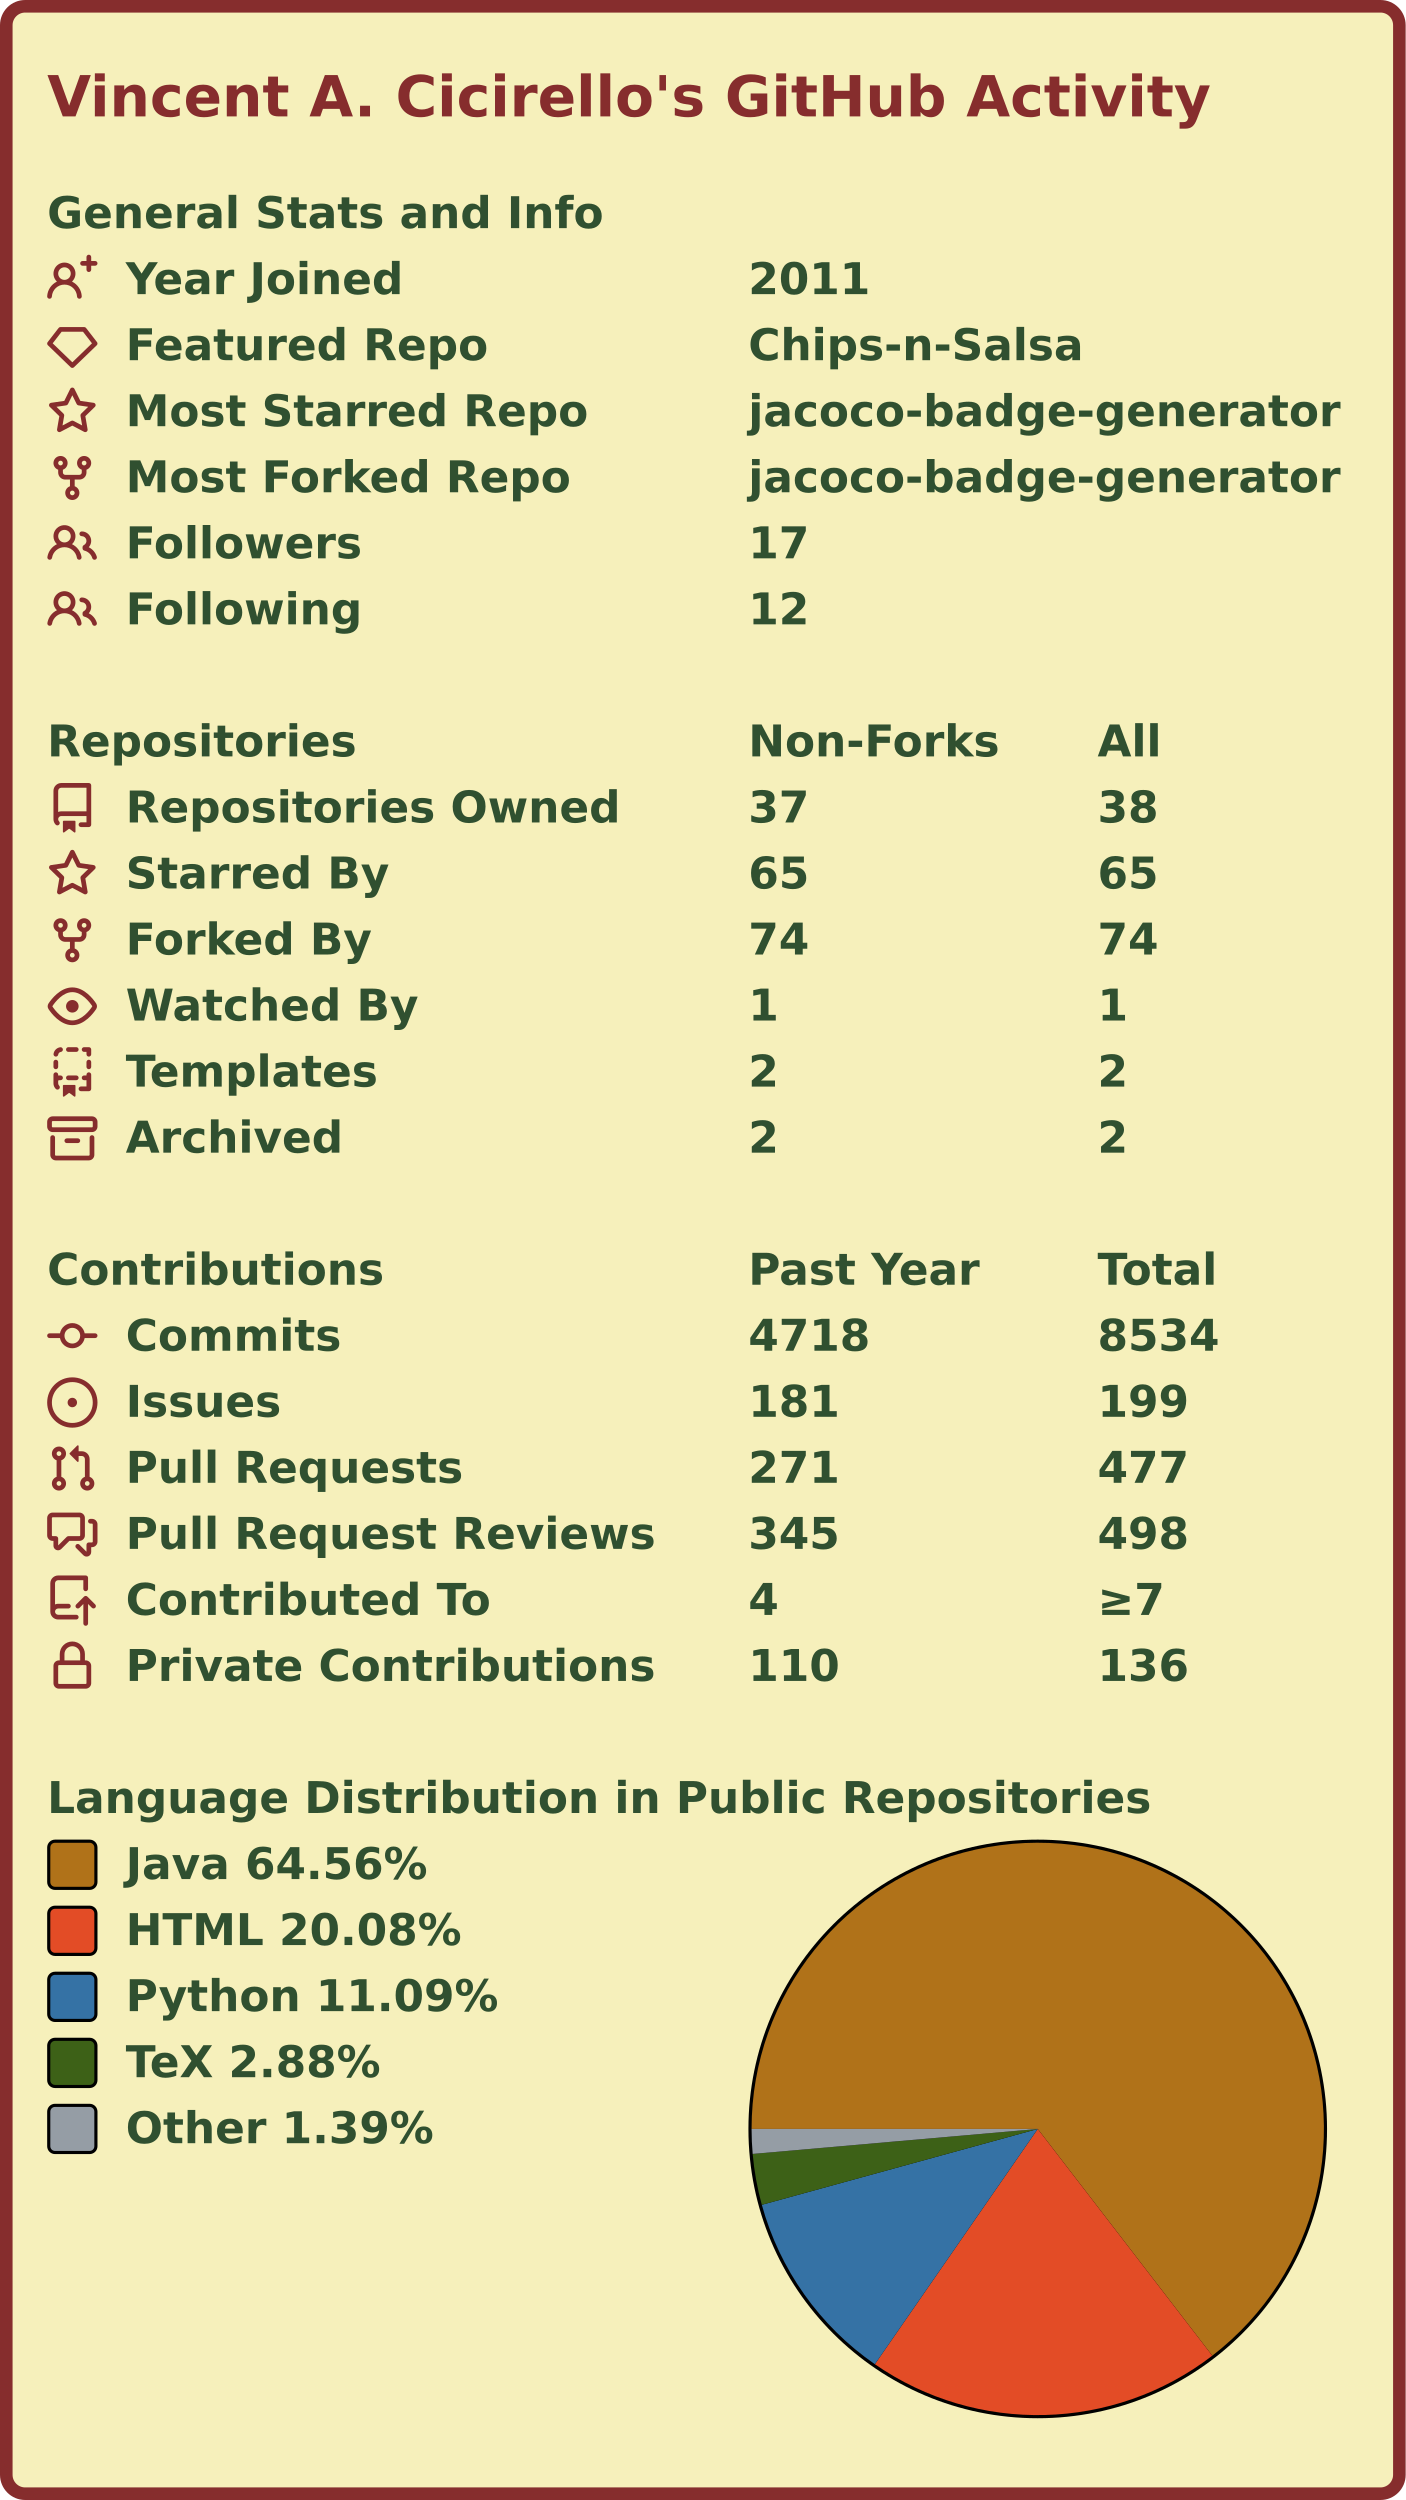
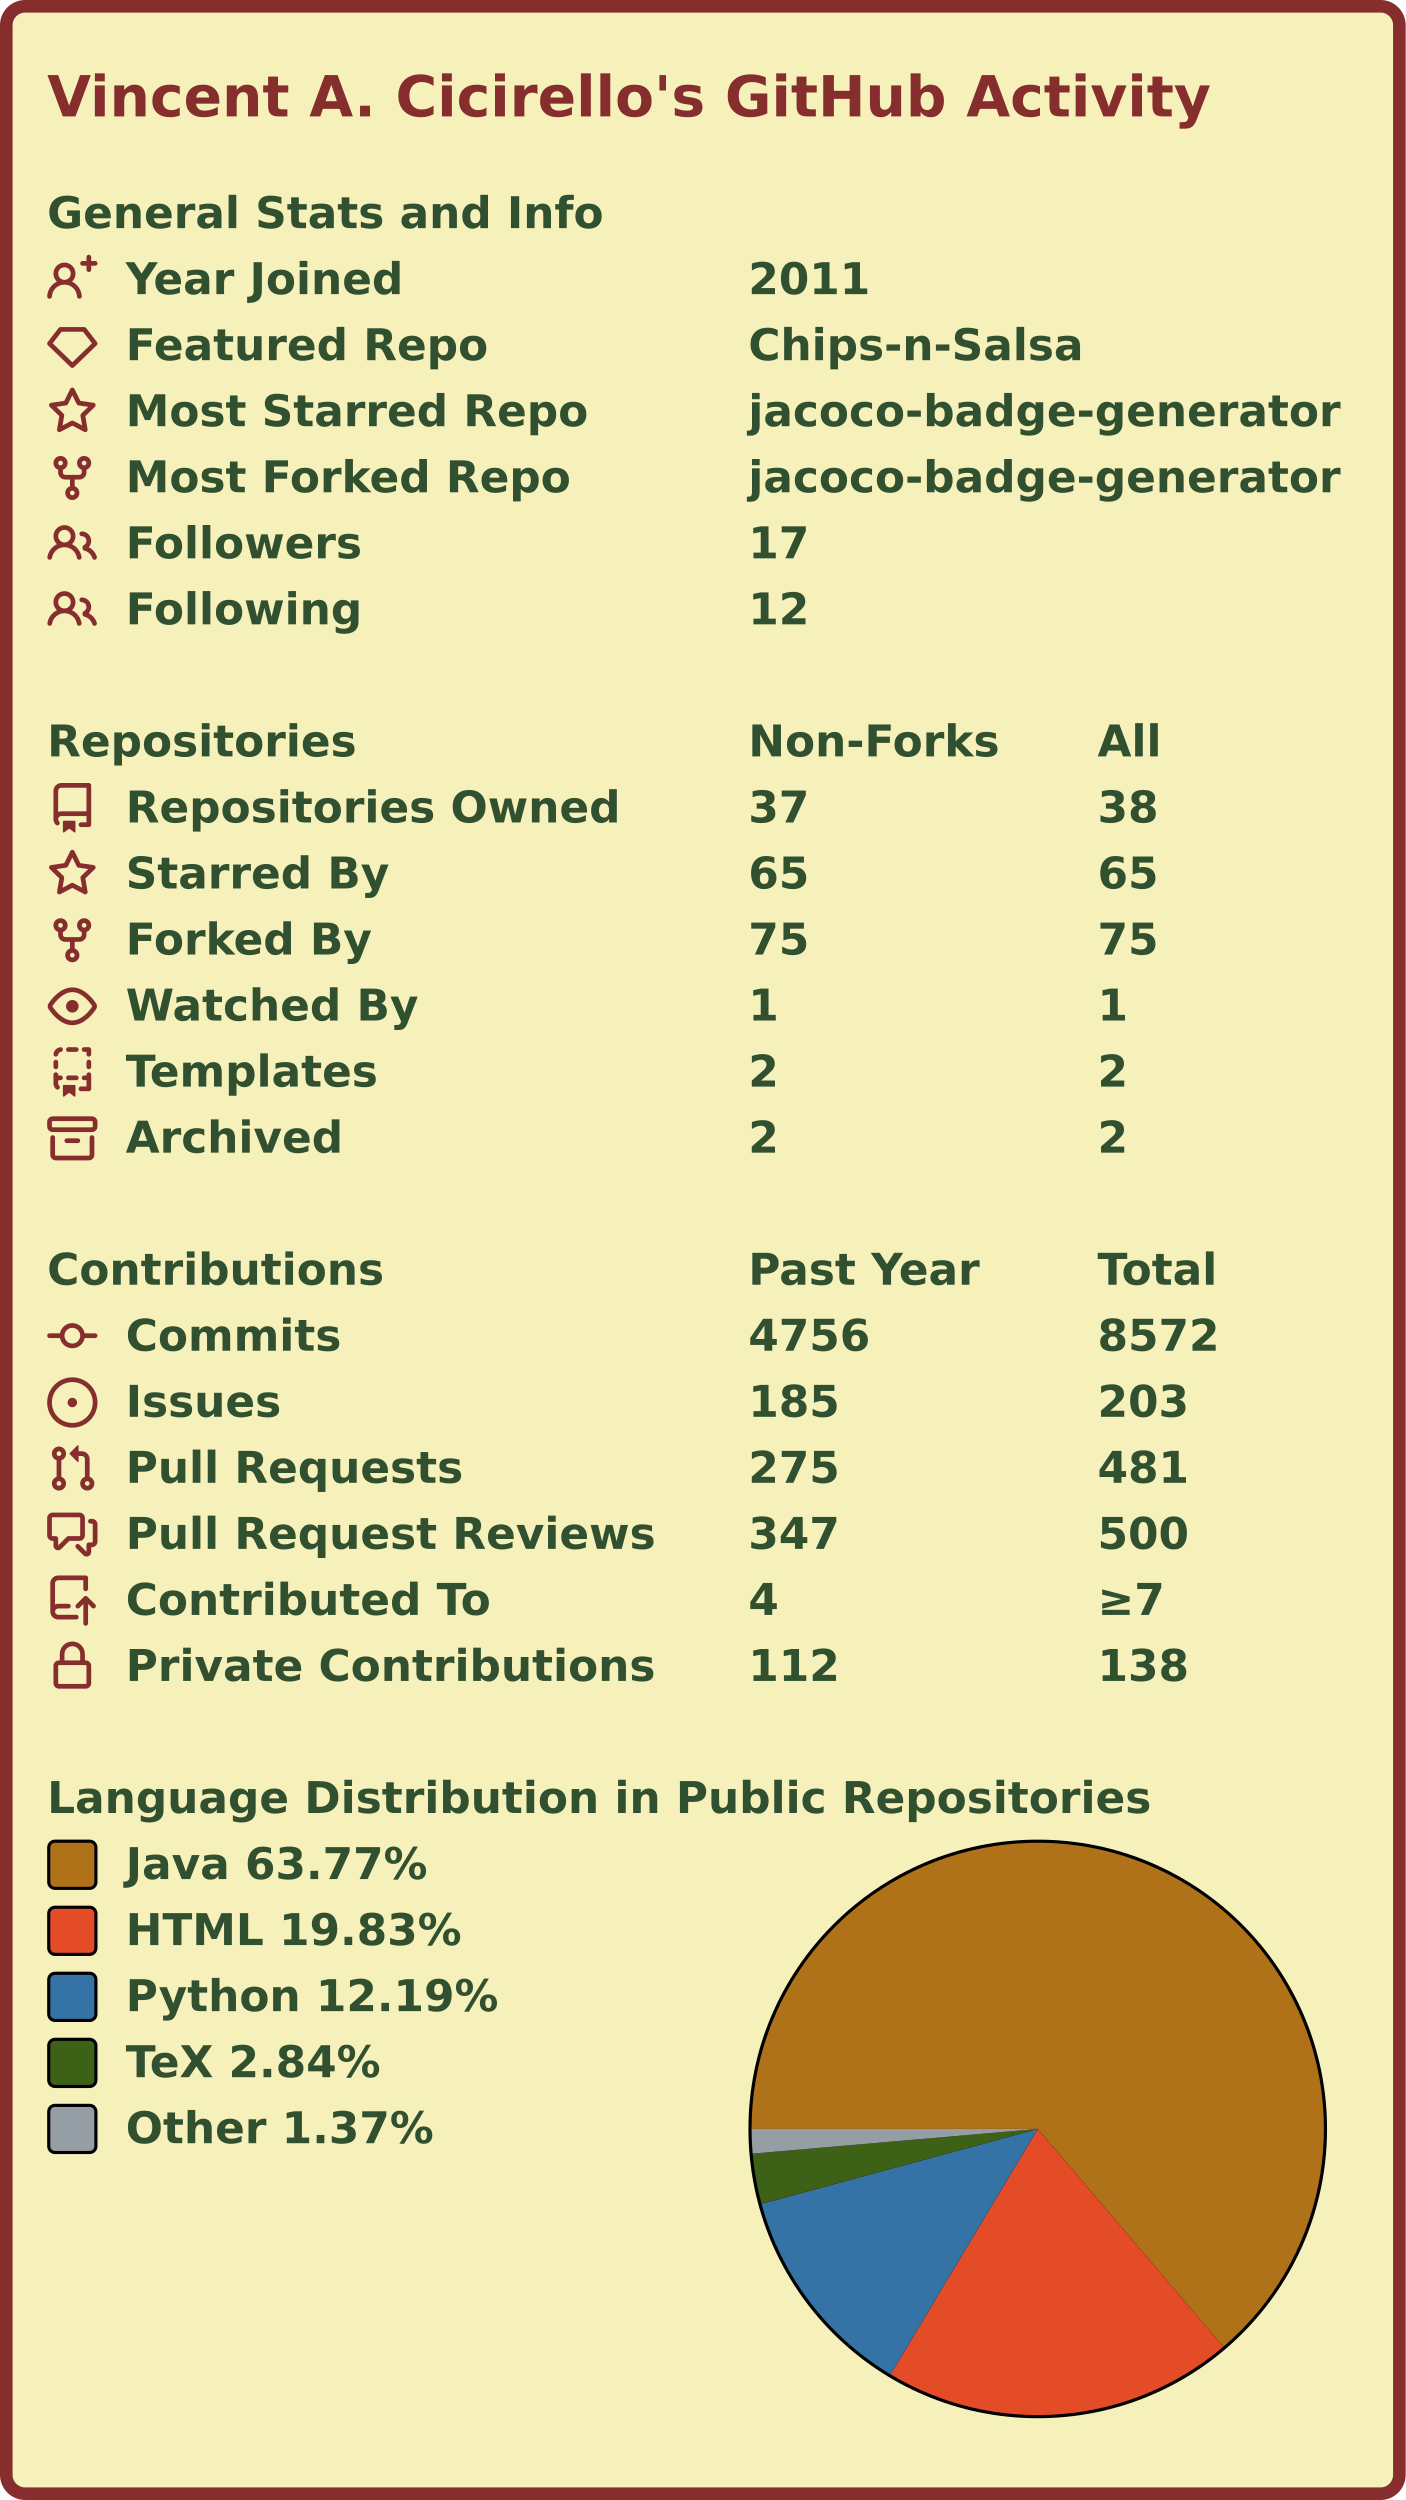
<svg xmlns="http://www.w3.org/2000/svg" width="447" height="795" viewBox="0 0 447 795" lang="en" xml:lang="en">
  <rect x="2" y="2" stroke-width="4" rx="6" width="443" height="791" stroke="#862d2d" fill="#f6f0bb" />
  <g font-weight="600" font-size="110pt" font-family="Verdana,Geneva,DejaVu Sans,sans-serif" text-rendering="geometricPrecision">
    <text x="122" y="301" lengthAdjust="spacingAndGlyphs" textLength="2985" transform="scale(0.123)" fill="#862d2d">Vincent A. Cicirello's GitHub Activity</text>
    <g transform="translate(0, 60)" fill="#305030">
      <g transform="translate(15, 0)">
        <g transform="scale(0.095)">
          <text x="0" y="132" textLength="1851" lengthAdjust="spacingAndGlyphs">General Stats and Info</text>
        </g>
      </g>
      <g transform="translate(15, 21)">
        <path fill="#862d2d" fill-rule="evenodd" d="M13.25 0a.75.75 0 01.75.75V2h1.25a.75.75 0 010 1.5H14v1.25a.75.75 0 01-1.5 0V3.5h-1.25a.75.75 0 010-1.5h1.25V.75a.75.75 0 01.75-.75zM5.5 4a2 2 0 100 4 2 2 0 000-4zm2.4 4.548a3.5 3.5 0 10-4.799 0 5.527 5.527 0 00-3.1 4.66.75.75 0 101.498.085A4.01 4.01 0 015.5 9.5a4.01 4.01 0 014.001 3.793.75.75 0 101.498-.086 5.527 5.527 0 00-3.1-4.659z" />
        <g transform="scale(0.095)">
          <text lengthAdjust="spacingAndGlyphs" textLength="932" x="263" y="132">Year Joined</text>
          <text lengthAdjust="spacingAndGlyphs" textLength="420" x="2347" y="132">2011</text>
        </g>
      </g>
      <g transform="translate(15, 42)">
        <path fill="#862d2d" fill-rule="evenodd" d="M3.637 2.291A.75.75 0 014.23 2h7.54a.75.75 0 01.593.291l3.48 4.5a.75.75 0 01-.072.999l-7.25 7a.75.75 0 01-1.042 0l-7.25-7a.75.75 0 01-.072-.999l3.48-4.5zM4.598 3.5L1.754 7.177 8 13.207l6.246-6.03L11.402 3.5H4.598z" />
        <g transform="scale(0.095)">
          <text lengthAdjust="spacingAndGlyphs" textLength="1215" x="263" y="132">Featured Repo</text>
          <text lengthAdjust="spacingAndGlyphs" textLength="1120" x="2347" y="132">Chips-n-Salsa</text>
        </g>
      </g>
      <g transform="translate(15, 63)">
        <path fill="#862d2d" fill-rule="evenodd" d="M8 .25a.75.75 0 01.673.418l1.882 3.815 4.21.612a.75.75 0 01.416 1.279l-3.046 2.97.719 4.192a.75.75 0 01-1.088.791L8 12.347l-3.766 1.98a.75.75 0 01-1.088-.79l.72-4.194L.818 6.374a.75.75 0 01.416-1.28l4.21-.611L7.327.668A.75.75 0 018 .25zm0 2.445L6.615 5.5a.75.75 0 01-.564.41l-3.097.45 2.24 2.184a.75.75 0 01.216.664l-.528 3.084 2.769-1.456a.75.75 0 01.698 0l2.77 1.456-.53-3.084a.75.75 0 01.216-.664l2.24-2.183-3.096-.45a.75.75 0 01-.564-.41L8 2.694v.001z" />
        <g transform="scale(0.095)">
          <text lengthAdjust="spacingAndGlyphs" textLength="1532" x="263" y="132">Most Starred Repo</text>
          <text lengthAdjust="spacingAndGlyphs" textLength="1986" x="2347" y="132">jacoco-badge-generator</text>
        </g>
      </g>
      <g transform="translate(15, 84)">
        <path fill="#862d2d" fill-rule="evenodd" d="M5 3.25a.75.75 0 11-1.5 0 .75.75 0 011.5 0zm0 2.122a2.25 2.25 0 10-1.5 0v.878A2.25 2.25 0 005.75 8.5h1.5v2.128a2.251 2.251 0 101.5 0V8.5h1.5a2.25 2.25 0 002.25-2.25v-.878a2.25 2.25 0 10-1.5 0v.878a.75.75 0 01-.75.75h-4.5A.75.75 0 015 6.25v-.878zm3.75 7.378a.75.75 0 11-1.5 0 .75.75 0 011.5 0zm3-8.75a.75.75 0 100-1.5.75.75 0 000 1.5z" />
        <g transform="scale(0.095)">
          <text lengthAdjust="spacingAndGlyphs" textLength="1485" x="263" y="132">Most Forked Repo</text>
          <text lengthAdjust="spacingAndGlyphs" textLength="1986" x="2347" y="132">jacoco-badge-generator</text>
        </g>
      </g>
      <g transform="translate(15, 105)">
        <path fill="#862d2d" fill-rule="evenodd" d="M5.5 3.5a2 2 0 100 4 2 2 0 000-4zM2 5.5a3.5 3.5 0 115.898 2.549 5.507 5.507 0 013.034 4.084.75.75 0 11-1.482.235 4.001 4.001 0 00-7.9 0 .75.75 0 01-1.482-.236A5.507 5.507 0 013.102 8.05 3.49 3.49 0 012 5.5zM11 4a.75.75 0 100 1.5 1.5 1.5 0 01.666 2.844.75.75 0 00-.416.672v.352a.75.75 0 00.574.73c1.2.289 2.162 1.2 2.522 2.372a.75.75 0 101.434-.44 5.01 5.01 0 00-2.56-3.012A3 3 0 0011 4z" />
        <g transform="scale(0.095)">
          <text lengthAdjust="spacingAndGlyphs" textLength="778" x="263" y="132">Followers</text>
          <text lengthAdjust="spacingAndGlyphs" textLength="210" x="2347" y="132">17</text>
        </g>
      </g>
      <g transform="translate(15, 126)">
        <path fill="#862d2d" fill-rule="evenodd" d="M5.5 3.5a2 2 0 100 4 2 2 0 000-4zM2 5.5a3.5 3.5 0 115.898 2.549 5.507 5.507 0 013.034 4.084.75.75 0 11-1.482.235 4.001 4.001 0 00-7.9 0 .75.75 0 01-1.482-.236A5.507 5.507 0 013.102 8.05 3.49 3.49 0 012 5.5zM11 4a.75.75 0 100 1.5 1.5 1.5 0 01.666 2.844.75.75 0 00-.416.672v.352a.75.75 0 00.574.73c1.2.289 2.162 1.2 2.522 2.372a.75.75 0 101.434-.44 5.01 5.01 0 00-2.56-3.012A3 3 0 0011 4z" />
        <g transform="scale(0.095)">
          <text lengthAdjust="spacingAndGlyphs" textLength="780" x="263" y="132">Following</text>
          <text lengthAdjust="spacingAndGlyphs" textLength="210" x="2347" y="132">12</text>
        </g>
      </g>
    </g>
    <g transform="translate(0, 228)" fill="#305030">
      <g transform="translate(15, 0)">
        <g transform="scale(0.095)">
          <text x="0" y="132" textLength="1020" lengthAdjust="spacingAndGlyphs">Repositories</text>
          <text x="2347" y="132" textLength="832" lengthAdjust="spacingAndGlyphs">Non-Forks</text>
          <text x="3516" y="132" textLength="206" lengthAdjust="spacingAndGlyphs">All</text>
        </g>
      </g>
      <g transform="translate(15, 21)">
        <path fill="#862d2d" fill-rule="evenodd" d="M2 2.5A2.5 2.5 0 014.5 0h8.75a.75.75 0 01.75.75v12.5a.75.75 0 01-.75.75h-2.5a.75.75 0 110-1.5h1.75v-2h-8a1 1 0 00-.714 1.7.75.75 0 01-1.072 1.05A2.495 2.495 0 012 11.5v-9zm10.5-1V9h-8c-.356 0-.694.074-1 .208V2.5a1 1 0 011-1h8zM5 12.25v3.25a.25.25 0 00.4.2l1.45-1.087a.25.25 0 01.3 0L8.6 15.7a.25.25 0 00.4-.2v-3.25a.25.25 0 00-.25-.25h-3.5a.25.25 0 00-.25.25z" />
        <g transform="scale(0.095)">
          <text lengthAdjust="spacingAndGlyphs" textLength="1650" x="263" y="132">Repositories Owned</text>
          <text lengthAdjust="spacingAndGlyphs" textLength="210" x="2347" y="132">37</text>
          <text lengthAdjust="spacingAndGlyphs" textLength="210" x="3516" y="132">38</text>
        </g>
      </g>
      <g transform="translate(15, 42)">
        <path fill="#862d2d" fill-rule="evenodd" d="M8 .25a.75.75 0 01.673.418l1.882 3.815 4.21.612a.75.75 0 01.416 1.279l-3.046 2.97.719 4.192a.75.75 0 01-1.088.791L8 12.347l-3.766 1.98a.75.75 0 01-1.088-.79l.72-4.194L.818 6.374a.75.75 0 01.416-1.28l4.21-.611L7.327.668A.75.75 0 018 .25zm0 2.445L6.615 5.5a.75.75 0 01-.564.41l-3.097.45 2.24 2.184a.75.75 0 01.216.664l-.528 3.084 2.769-1.456a.75.75 0 01.698 0l2.77 1.456-.53-3.084a.75.75 0 01.216-.664l2.24-2.183-3.096-.45a.75.75 0 01-.564-.41L8 2.694v.001z" />
        <g transform="scale(0.095)">
          <text lengthAdjust="spacingAndGlyphs" textLength="874" x="263" y="132">Starred By</text>
          <text lengthAdjust="spacingAndGlyphs" textLength="210" x="2347" y="132">65</text>
          <text lengthAdjust="spacingAndGlyphs" textLength="210" x="3516" y="132">65</text>
        </g>
      </g>
      <g transform="translate(15, 63)">
        <path fill="#862d2d" fill-rule="evenodd" d="M5 3.25a.75.75 0 11-1.5 0 .75.75 0 011.5 0zm0 2.122a2.25 2.25 0 10-1.5 0v.878A2.25 2.25 0 005.75 8.5h1.5v2.128a2.251 2.251 0 101.5 0V8.5h1.5a2.25 2.25 0 002.25-2.25v-.878a2.25 2.25 0 10-1.5 0v.878a.75.75 0 01-.75.75h-4.5A.75.75 0 015 6.25v-.878zm3.75 7.378a.75.75 0 11-1.5 0 .75.75 0 011.5 0zm3-8.75a.75.75 0 100-1.5.75.75 0 000 1.5z" />
        <g transform="scale(0.095)">
          <text lengthAdjust="spacingAndGlyphs" textLength="828" x="263" y="132">Forked By</text>
-           <text lengthAdjust="spacingAndGlyphs" textLength="210" x="2347" y="132">74</text>
-           <text lengthAdjust="spacingAndGlyphs" textLength="210" x="3516" y="132">74</text>
+           <text lengthAdjust="spacingAndGlyphs" textLength="210" x="2347" y="132">75</text>
+           <text lengthAdjust="spacingAndGlyphs" textLength="210" x="3516" y="132">75</text>
        </g>
      </g>
      <g transform="translate(15, 84)">
        <path fill="#862d2d" fill-rule="evenodd" d="M1.679 7.932c.412-.621 1.242-1.75 2.366-2.717C5.175 4.242 6.527 3.5 8 3.5c1.473 0 2.824.742 3.955 1.715 1.124.967 1.954 2.096 2.366 2.717a.119.119 0 010 .136c-.412.621-1.242 1.75-2.366 2.717C10.825 11.758 9.473 12.5 8 12.5c-1.473 0-2.824-.742-3.955-1.715C2.92 9.818 2.09 8.69 1.679 8.068a.119.119 0 010-.136zM8 2c-1.981 0-3.67.992-4.933 2.078C1.797 5.169.88 6.423.43 7.1a1.619 1.619 0 000 1.798c.45.678 1.367 1.932 2.637 3.024C4.329 13.008 6.019 14 8 14c1.981 0 3.67-.992 4.933-2.078 1.27-1.091 2.187-2.345 2.637-3.023a1.619 1.619 0 000-1.798c-.45-.678-1.367-1.932-2.637-3.023C11.671 2.992 9.981 2 8 2zm0 8a2 2 0 100-4 2 2 0 000 4z" />
        <g transform="scale(0.095)">
          <text lengthAdjust="spacingAndGlyphs" textLength="993" x="263" y="132">Watched By</text>
          <text lengthAdjust="spacingAndGlyphs" textLength="105" x="2347" y="132">1</text>
          <text lengthAdjust="spacingAndGlyphs" textLength="105" x="3516" y="132">1</text>
        </g>
      </g>
      <g transform="translate(15, 105)">
        <path fill="#862d2d" fill-rule="evenodd" d="M6 .75A.75.75 0 016.75 0h2.5a.75.75 0 010 1.5h-2.5A.75.75 0 016 .75zm5 0a.75.75 0 01.75-.75h1.5a.75.75 0 01.75.75v1.5a.75.75 0 01-1.5 0V1.5h-.75A.75.75 0 0111 .75zM4.992.662a.75.75 0 01-.636.848c-.436.063-.783.41-.846.846a.75.75 0 01-1.485-.212A2.501 2.501 0 014.144.025a.75.75 0 01.848.637zM2.75 4a.75.75 0 01.75.75v1.5a.75.75 0 01-1.5 0v-1.5A.75.75 0 012.75 4zm10.5 0a.75.75 0 01.75.75v1.5a.75.75 0 01-1.5 0v-1.5a.75.75 0 01.75-.75zM2.75 8a.75.75 0 01.75.75v.268A1.72 1.72 0 013.75 9h.5a.75.75 0 010 1.5h-.5a.25.25 0 00-.25.25v.75c0 .28.114.532.3.714a.75.75 0 01-1.05 1.072A2.495 2.495 0 012 11.5V8.75A.75.75 0 012.75 8zm10.5 0a.75.75 0 01.75.75v4.5a.75.75 0 01-.75.75h-2.5a.75.75 0 010-1.5h1.75v-2h-.75a.75.75 0 010-1.5h.75v-.25a.75.75 0 01.75-.75zM6 9.75A.75.75 0 016.75 9h2.5a.75.75 0 010 1.5h-2.5A.75.75 0 016 9.75zm-1 2.5v3.25a.25.25 0 00.4.2l1.45-1.087a.25.25 0 01.3 0L8.6 15.7a.25.25 0 00.4-.2v-3.25a.25.25 0 00-.25-.25h-3.5a.25.25 0 00-.25.25z" />
        <g transform="scale(0.095)">
          <text lengthAdjust="spacingAndGlyphs" textLength="868" x="263" y="132">Templates</text>
          <text lengthAdjust="spacingAndGlyphs" textLength="105" x="2347" y="132">2</text>
          <text lengthAdjust="spacingAndGlyphs" textLength="105" x="3516" y="132">2</text>
        </g>
      </g>
      <g transform="translate(15, 126)">
        <path fill="#862d2d" fill-rule="evenodd" d="M1.75 2.5a.25.25 0 00-.25.25v1.5c0 .138.112.25.25.25h12.5a.25.25 0 00.25-.25v-1.5a.25.25 0 00-.25-.25H1.75zM0 2.75C0 1.784.784 1 1.75 1h12.5c.966 0 1.75.784 1.75 1.75v1.5A1.75 1.75 0 0114.25 6H1.75A1.75 1.75 0 010 4.25v-1.5zM1.75 7a.75.75 0 01.75.75v5.5c0 .138.112.25.25.25h10.5a.25.25 0 00.25-.25v-5.5a.75.75 0 111.5 0v5.5A1.75 1.75 0 0113.25 15H2.75A1.75 1.75 0 011 13.25v-5.5A.75.75 0 011.75 7zm4.5 1a.75.75 0 000 1.5h3.5a.75.75 0 100-1.5h-3.5z" />
        <g transform="scale(0.095)">
          <text lengthAdjust="spacingAndGlyphs" textLength="726" x="263" y="132">Archived</text>
          <text lengthAdjust="spacingAndGlyphs" textLength="105" x="2347" y="132">2</text>
          <text lengthAdjust="spacingAndGlyphs" textLength="105" x="3516" y="132">2</text>
        </g>
      </g>
    </g>
    <g transform="translate(0, 396)" fill="#305030">
      <g transform="translate(15, 0)">
        <g transform="scale(0.095)">
          <text x="0" y="132" textLength="1112" lengthAdjust="spacingAndGlyphs">Contributions</text>
          <text x="2347" y="132" textLength="774" lengthAdjust="spacingAndGlyphs">Past Year</text>
          <text x="3516" y="132" textLength="414" lengthAdjust="spacingAndGlyphs">Total</text>
        </g>
      </g>
      <g transform="translate(15, 21)">
        <path fill="#862d2d" fill-rule="evenodd" d="M10.5 7.75a2.5 2.5 0 11-5 0 2.5 2.5 0 015 0zm1.43.75a4.002 4.002 0 01-7.86 0H.75a.75.75 0 110-1.5h3.32a4.001 4.001 0 017.86 0h3.32a.75.75 0 110 1.5h-3.32z" />
        <g transform="scale(0.095)">
          <text lengthAdjust="spacingAndGlyphs" textLength="734" x="263" y="132">Commits</text>
-           <text lengthAdjust="spacingAndGlyphs" textLength="420" x="2347" y="132">4718</text>
-           <text lengthAdjust="spacingAndGlyphs" textLength="420" x="3516" y="132">8534</text>
+           <text lengthAdjust="spacingAndGlyphs" textLength="420" x="2347" y="132">4756</text>
+           <text lengthAdjust="spacingAndGlyphs" textLength="420" x="3516" y="132">8572</text>
        </g>
      </g>
      <g transform="translate(15, 42)">
        <path fill="#862d2d" d="M8 9.5a1.5 1.5 0 100-3 1.5 1.5 0 000 3z" />
        <path fill="#862d2d" fill-rule="evenodd" d="M8 0a8 8 0 100 16A8 8 0 008 0zM1.5 8a6.5 6.5 0 1113 0 6.5 6.5 0 01-13 0z" />
        <g transform="scale(0.095)">
          <text lengthAdjust="spacingAndGlyphs" textLength="512" x="263" y="132">Issues</text>
-           <text lengthAdjust="spacingAndGlyphs" textLength="315" x="2347" y="132">181</text>
-           <text lengthAdjust="spacingAndGlyphs" textLength="315" x="3516" y="132">199</text>
+           <text lengthAdjust="spacingAndGlyphs" textLength="315" x="2347" y="132">185</text>
+           <text lengthAdjust="spacingAndGlyphs" textLength="315" x="3516" y="132">203</text>
        </g>
      </g>
      <g transform="translate(15, 63)">
        <path fill="#862d2d" fill-rule="evenodd" d="M7.177 3.073L9.573.677A.25.25 0 0110 .854v4.792a.25.25 0 01-.427.177L7.177 3.427a.25.25 0 010-.354zM3.75 2.5a.75.75 0 100 1.5.75.75 0 000-1.5zm-2.25.75a2.25 2.25 0 113 2.122v5.256a2.251 2.251 0 11-1.5 0V5.372A2.25 2.25 0 011.5 3.25zM11 2.5h-1V4h1a1 1 0 011 1v5.628a2.251 2.251 0 101.5 0V5A2.5 2.5 0 0011 2.5zm1 10.25a.75.75 0 111.5 0 .75.75 0 01-1.5 0zM3.75 12a.75.75 0 100 1.5.75.75 0 000-1.5z" />
        <g transform="scale(0.095)">
          <text lengthAdjust="spacingAndGlyphs" textLength="1113" x="263" y="132">Pull Requests</text>
-           <text lengthAdjust="spacingAndGlyphs" textLength="315" x="2347" y="132">271</text>
-           <text lengthAdjust="spacingAndGlyphs" textLength="315" x="3516" y="132">477</text>
+           <text lengthAdjust="spacingAndGlyphs" textLength="315" x="2347" y="132">275</text>
+           <text lengthAdjust="spacingAndGlyphs" textLength="315" x="3516" y="132">481</text>
        </g>
      </g>
      <g transform="translate(15, 84)">
        <path fill="#862d2d" fill-rule="evenodd" d="M1.5 2.75a.25.25 0 01.25-.25h8.5a.25.25 0 01.25.25v5.5a.25.25 0 01-.25.25h-3.5a.75.75 0 00-.53.22L3.5 11.44V9.25a.75.75 0 00-.75-.75h-1a.25.25 0 01-.25-.25v-5.5zM1.75 1A1.75 1.75 0 000 2.75v5.5C0 9.216.784 10 1.75 10H2v1.543a1.457 1.457 0 002.487 1.03L7.061 10h3.189A1.75 1.75 0 0012 8.25v-5.5A1.75 1.75 0 0010.25 1h-8.5zM14.5 4.75a.25.25 0 00-.25-.25h-.5a.75.75 0 110-1.5h.5c.966 0 1.75.784 1.75 1.75v5.5A1.75 1.75 0 0114.25 12H14v1.543a1.457 1.457 0 01-2.487 1.03L9.22 12.28a.75.75 0 111.06-1.06l2.22 2.22v-2.19a.75.75 0 01.75-.75h1a.25.25 0 00.25-.25v-5.5z" />
        <g transform="scale(0.095)">
          <text lengthAdjust="spacingAndGlyphs" textLength="1762" x="263" y="132">Pull Request Reviews</text>
-           <text lengthAdjust="spacingAndGlyphs" textLength="315" x="2347" y="132">345</text>
-           <text lengthAdjust="spacingAndGlyphs" textLength="315" x="3516" y="132">498</text>
+           <text lengthAdjust="spacingAndGlyphs" textLength="315" x="2347" y="132">347</text>
+           <text lengthAdjust="spacingAndGlyphs" textLength="315" x="3516" y="132">500</text>
        </g>
      </g>
      <g transform="translate(15, 105)">
        <path fill="#862d2d" fill-rule="evenodd" d="M1 2.5A2.5 2.5 0 013.5 0h8.75a.75.75 0 01.75.75v3.5a.75.75 0 01-1.5 0V1.5h-8a1 1 0 00-1 1v6.708A2.492 2.492 0 013.5 9h3.25a.75.75 0 010 1.5H3.5a1 1 0 100 2h5.75a.75.75 0 010 1.5H3.5A2.5 2.5 0 011 11.5v-9zm13.23 7.79a.75.75 0 001.06-1.06l-2.505-2.505a.75.75 0 00-1.06 0L9.22 9.229a.75.75 0 001.06 1.061l1.225-1.224v6.184a.75.75 0 001.5 0V9.066l1.224 1.224z" />
        <g transform="scale(0.095)">
          <text lengthAdjust="spacingAndGlyphs" textLength="1234" x="263" y="132">Contributed To</text>
          <text lengthAdjust="spacingAndGlyphs" textLength="105" x="2347" y="132">4</text>
          <text lengthAdjust="spacingAndGlyphs" textLength="243" x="3516" y="132">≥7</text>
        </g>
      </g>
      <g transform="translate(15, 126)">
        <path fill="#862d2d" fill-rule="evenodd" d="M4 4v2h-.25A1.75 1.75 0 002 7.75v5.5c0 .966.784 1.75 1.75 1.75h8.5A1.75 1.75 0 0014 13.25v-5.5A1.75 1.75 0 0012.25 6H12V4a4 4 0 10-8 0zm6.5 2V4a2.5 2.5 0 00-5 0v2h5zM12 7.5h.25a.25.25 0 01.25.25v5.5a.25.25 0 01-.25.25h-8.5a.25.25 0 01-.25-.25v-5.5a.25.25 0 01.25-.25H12z" />
        <g transform="scale(0.095)">
          <text lengthAdjust="spacingAndGlyphs" textLength="1742" x="263" y="132">Private Contributions</text>
-           <text lengthAdjust="spacingAndGlyphs" textLength="315" x="2347" y="132">110</text>
-           <text lengthAdjust="spacingAndGlyphs" textLength="315" x="3516" y="132">136</text>
+           <text lengthAdjust="spacingAndGlyphs" textLength="315" x="2347" y="132">112</text>
+           <text lengthAdjust="spacingAndGlyphs" textLength="315" x="3516" y="132">138</text>
        </g>
      </g>
    </g>
    <g transform="translate(0, 564)" fill="#305030">
      <g transform="translate(15, 0)">
        <g transform="scale(0.095)">
          <text x="0" y="132" textLength="3652" lengthAdjust="spacingAndGlyphs">Language Distribution in Public Repositories</text>
        </g>
      </g>
      <g transform="translate(238, 21)">
        <circle cx="92" cy="92" r="92" fill="#000000" />
      </g>
      <g transform="translate(239, 22)">
        <g>
-           <path fill-rule="evenodd" fill="#b07219" d="M 0.0,91 A 91 91 0 1 1 146.508 163.11 L 91,91 Z" />
-           <path fill-rule="evenodd" fill="#e34c26" d="M 146.508,163.11 A 91 91 0 0 1 39.205 165.822 L 91,91 Z" />
-           <path fill-rule="evenodd" fill="#3572A5" d="M 39.205,165.822 A 91 91 0 0 1 3.256 115.125 L 91,91 Z" />
-           <path fill-rule="evenodd" fill="#3D6117" d="M 3.256,115.125 A 91 91 0 0 1 0.348 98.946 L 91,91 Z" />
-           <path fill-rule="evenodd" fill="#959da5" d="M 0.348,98.946 A 91 91 0 0 1 0.0 91 L 91,91 Z" />
+           <path fill-rule="evenodd" fill="#b07219" d="M 0.0,91 A 91 91 0 1 1 150.017 160.267 L 91,91 Z" />
+           <path fill-rule="evenodd" fill="#e34c26" d="M 150.017,160.267 A 91 91 0 0 1 44.202 169.044 L 91,91 Z" />
+           <path fill-rule="evenodd" fill="#3572A5" d="M 44.202,169.044 A 91 91 0 0 1 3.175 114.829 L 91,91 Z" />
+           <path fill-rule="evenodd" fill="#3D6117" d="M 3.175,114.829 A 91 91 0 0 1 0.339 98.844 L 91,91 Z" />
+           <path fill-rule="evenodd" fill="#959da5" d="M 0.339,98.844 A 91 91 0 0 1 0.0 91 L 91,91 Z" />
          <animateTransform attributeName="transform" attributeType="XML" type="rotate" from="0 91 91" to="360 91 91" dur="10s" repeatCount="indefinite" />
        </g>
      </g>
      <g transform="translate(15, 21)">
        <rect x="0.5" y="0.5" rx="2" width="15" height="15" fill="#b07219" stroke-width="1" stroke="#000000" />
-         <text transform="scale(0.095)" x="263" y="132" textLength="1038" lengthAdjust="spacingAndGlyphs">Java 64.56%</text>
+         <text transform="scale(0.095)" x="263" y="132" textLength="1038" lengthAdjust="spacingAndGlyphs">Java 63.77%</text>
      </g>
      <g transform="translate(15, 42)">
        <rect x="0.5" y="0.5" rx="2" width="15" height="15" fill="#e34c26" stroke-width="1" stroke="#000000" />
-         <text transform="scale(0.095)" x="263" y="132" textLength="1142" lengthAdjust="spacingAndGlyphs">HTML 20.08%</text>
+         <text transform="scale(0.095)" x="263" y="132" textLength="1142" lengthAdjust="spacingAndGlyphs">HTML 19.83%</text>
      </g>
      <g transform="translate(15, 63)">
        <rect x="0.5" y="0.5" rx="2" width="15" height="15" fill="#3572A5" stroke-width="1" stroke="#000000" />
-         <text transform="scale(0.095)" x="263" y="132" textLength="1254" lengthAdjust="spacingAndGlyphs">Python 11.09%</text>
+         <text transform="scale(0.095)" x="263" y="132" textLength="1254" lengthAdjust="spacingAndGlyphs">Python 12.19%</text>
      </g>
      <g transform="translate(15, 84)">
        <rect x="0.5" y="0.5" rx="2" width="15" height="15" fill="#3D6117" stroke-width="1" stroke="#000000" />
-         <text transform="scale(0.095)" x="263" y="132" textLength="894" lengthAdjust="spacingAndGlyphs">TeX 2.88%</text>
+         <text transform="scale(0.095)" x="263" y="132" textLength="894" lengthAdjust="spacingAndGlyphs">TeX 2.84%</text>
      </g>
      <g transform="translate(15, 105)">
        <rect x="0.5" y="0.5" rx="2" width="15" height="15" fill="#959da5" stroke-width="1" stroke="#000000" />
-         <text transform="scale(0.095)" x="263" y="132" textLength="1047" lengthAdjust="spacingAndGlyphs">Other 1.39%</text>
+         <text transform="scale(0.095)" x="263" y="132" textLength="1047" lengthAdjust="spacingAndGlyphs">Other 1.37%</text>
      </g>
    </g>
  </g>
</svg>
